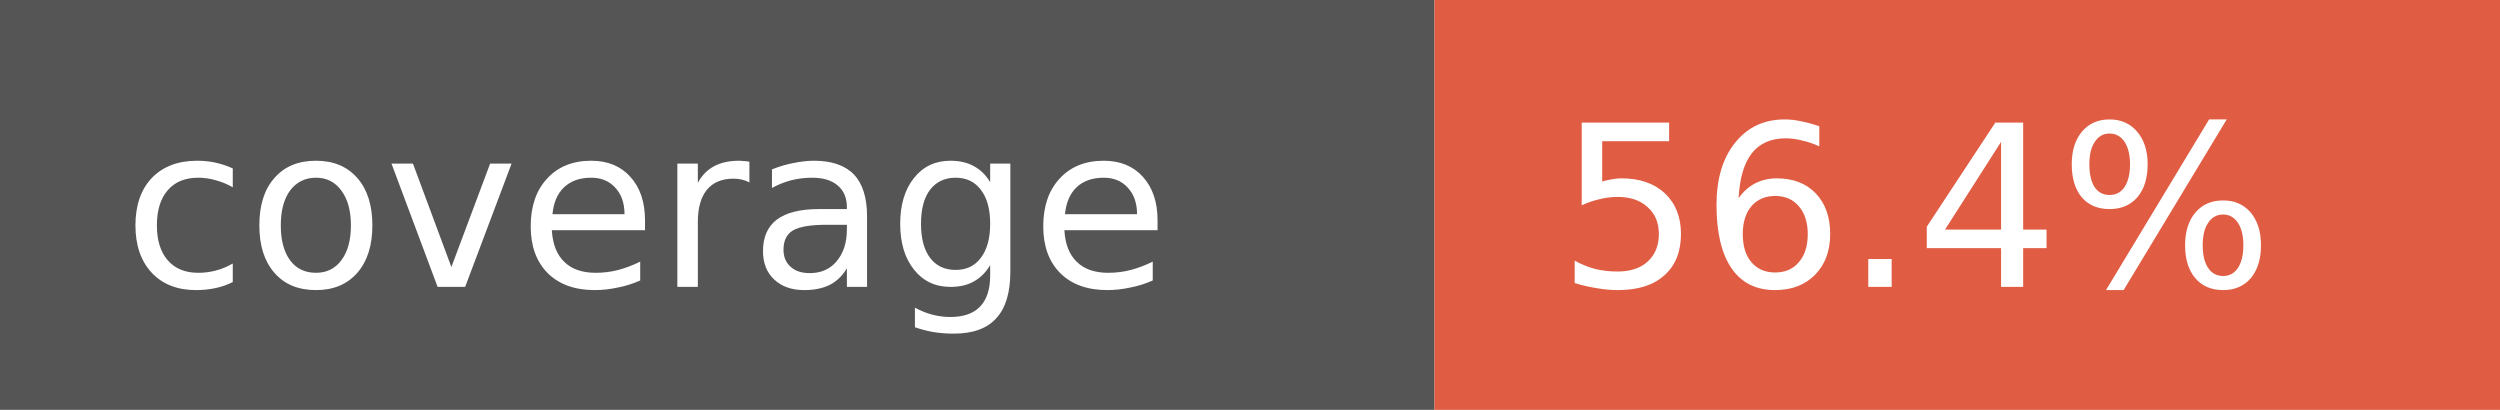
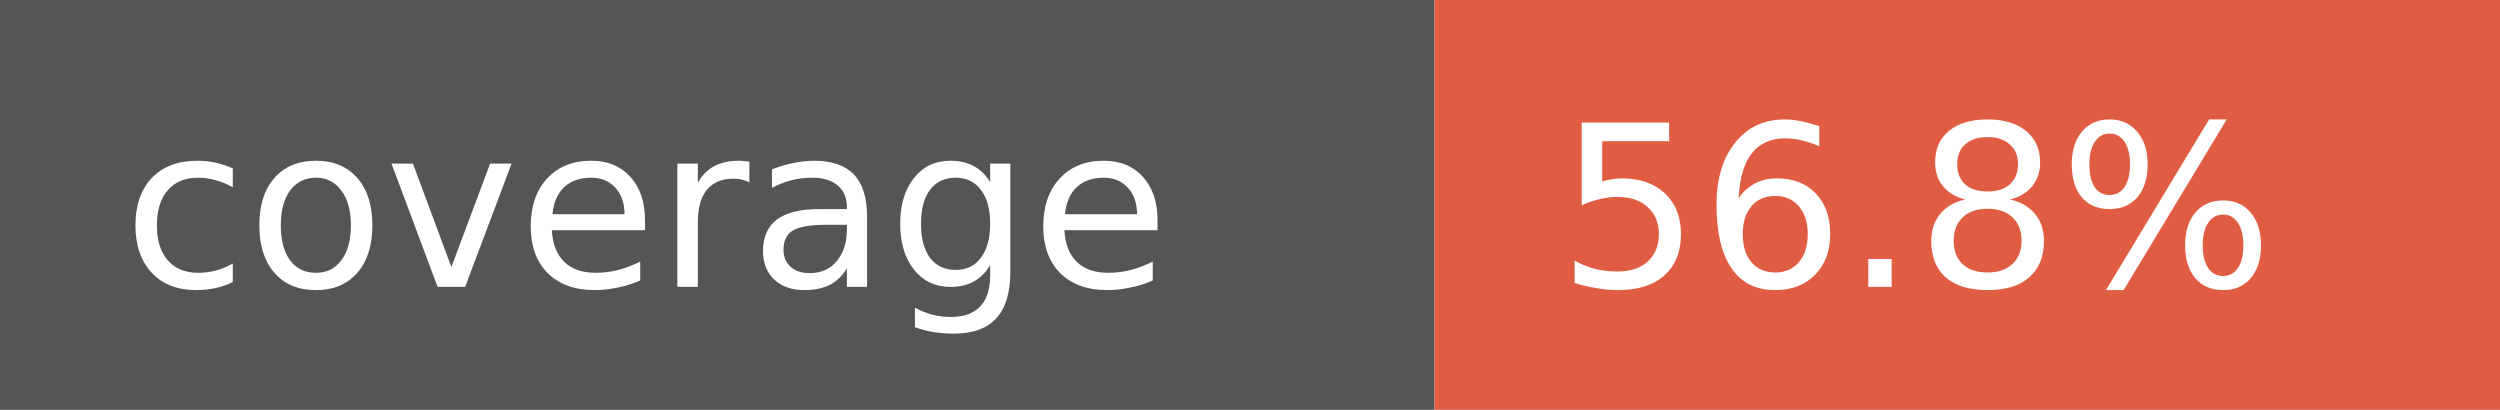
- <svg xmlns="http://www.w3.org/2000/svg" width="122" height="20" role="img" aria-label="coverage: 56.4%">
+ <svg xmlns="http://www.w3.org/2000/svg" width="122" height="20" role="img" aria-label="coverage: 56.8%">
  <rect width="70" height="20" fill="#555" />
  <rect x="70" width="52" height="20" fill="#e05d44" />
  <g fill="#fff" font-family="Verdana,Geneva,DejaVu Sans,sans-serif" font-size="11">
    <text x="6" y="14">coverage</text>
-     <text x="76" y="14">56.4%</text>
+     <text x="76" y="14">56.8%</text>
  </g>
</svg>
